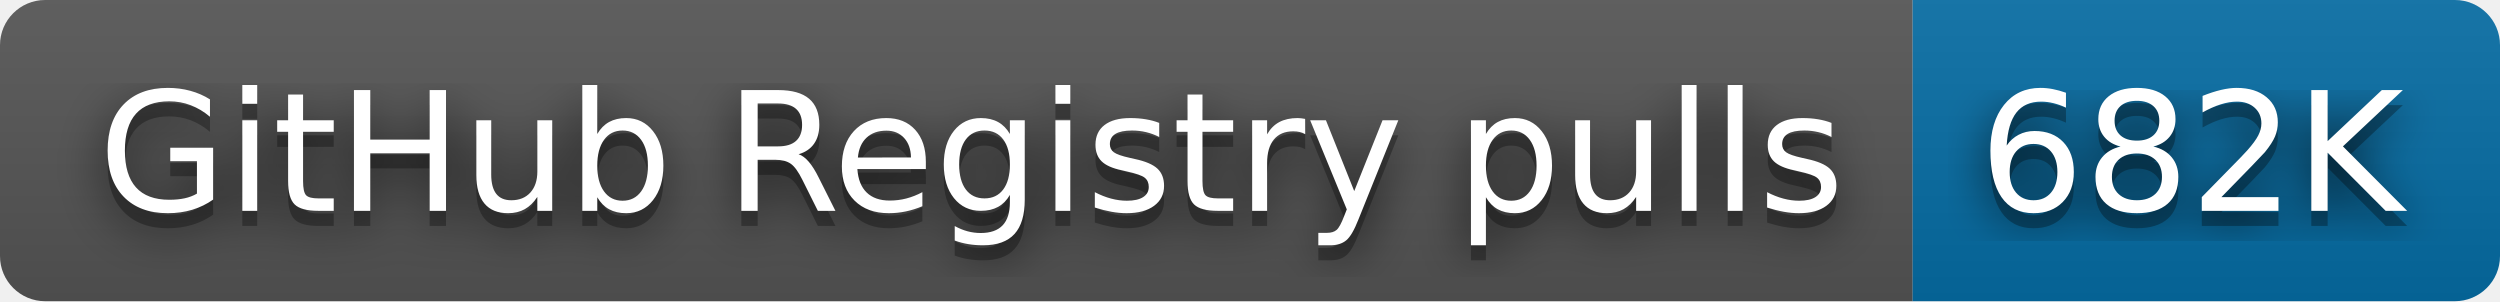
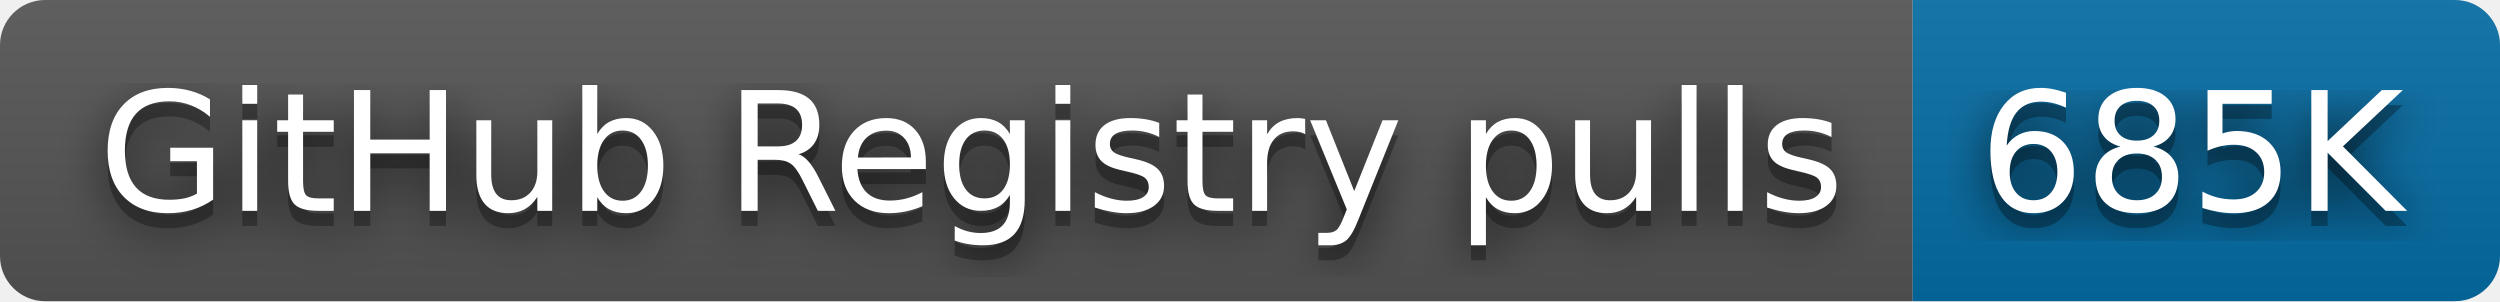
- <svg xmlns="http://www.w3.org/2000/svg" width="166" height="20" role="img" aria-label="GitHub Registry pulls: 682K">
+ <svg xmlns="http://www.w3.org/2000/svg" width="166" height="20" role="img" aria-label="GitHub Registry pulls: 685K">
  <filter id="blur">
    <feGaussianBlur stdDeviation="16" />
  </filter>
  <linearGradient id="s" x2="0" y2="100%">
    <stop offset="0" stop-color="#bbb" stop-opacity=".1" />
    <stop offset="1" stop-opacity=".1" />
  </linearGradient>
  <clipPath id="r">
    <rect width="166" height="20" rx="3" />
  </clipPath>
  <g clip-path="url(#r)">
    <rect width="127" height="20" fill="#555" />
    <rect x="127" width="39" height="20" fill="#066da5" />
    <rect width="166" height="20" fill="url(#s)" />
  </g>
  <g fill="#fff" text-anchor="middle" font-family="Verdana,Geneva,DejaVu Sans,sans-serif" text-rendering="geometricPrecision" font-size="110">
    <g transform="scale(.1)">
      <g aria-hidden="true" fill="#010101">
        <text x="645" y="150" fill-opacity=".8" filter="url(#blur)" textLength="1170">GitHub Registry pulls</text>
        <text x="645" y="150" fill-opacity=".3" textLength="1170">GitHub Registry pulls</text>
      </g>
      <text x="645" y="140" textLength="1170">GitHub Registry pulls</text>
    </g>
    <g transform="scale(.1)">
      <g aria-hidden="true" fill="#010101">
-         <text x="1455" y="150" fill-opacity=".8" filter="url(#blur)" textLength="290">682K</text>
-         <text x="1455" y="150" fill-opacity=".3" textLength="290">682K</text>
+         <text x="1455" y="150" fill-opacity=".8" filter="url(#blur)" textLength="290">685K</text>
+         <text x="1455" y="150" fill-opacity=".3" textLength="290">685K</text>
      </g>
-       <text x="1455" y="140" textLength="290">682K</text>
+       <text x="1455" y="140" textLength="290">685K</text>
    </g>
  </g>
</svg>
